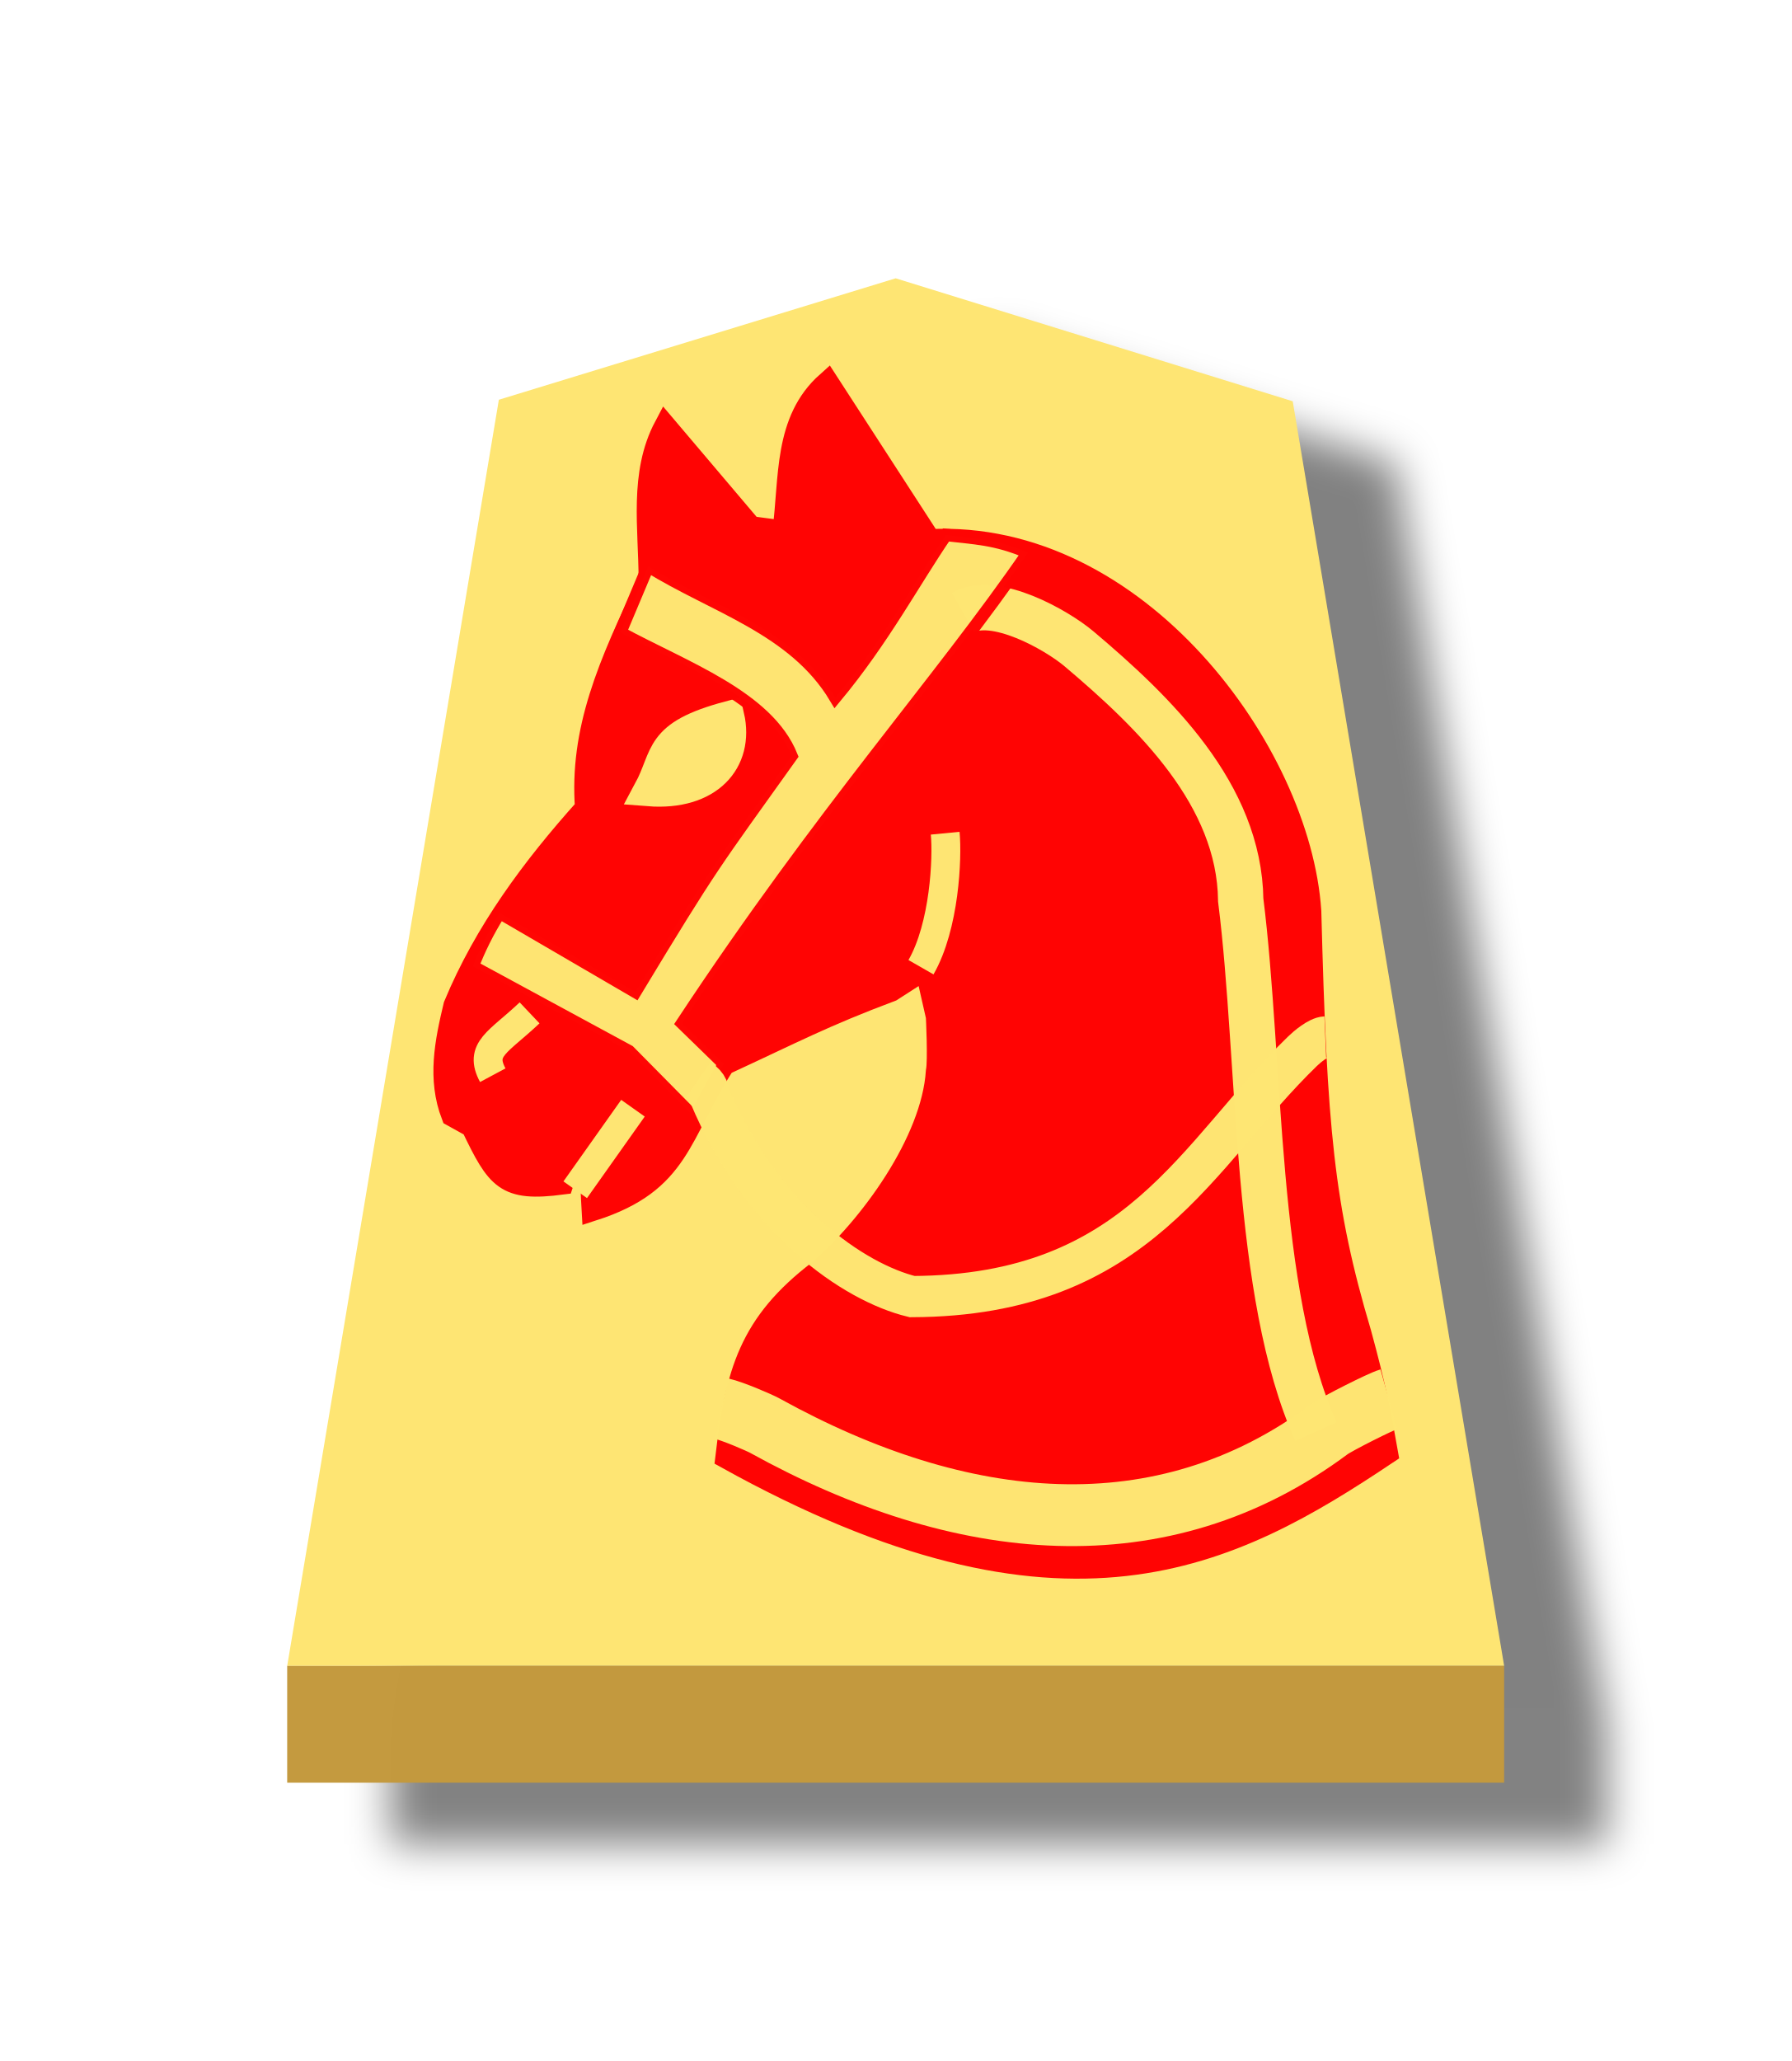
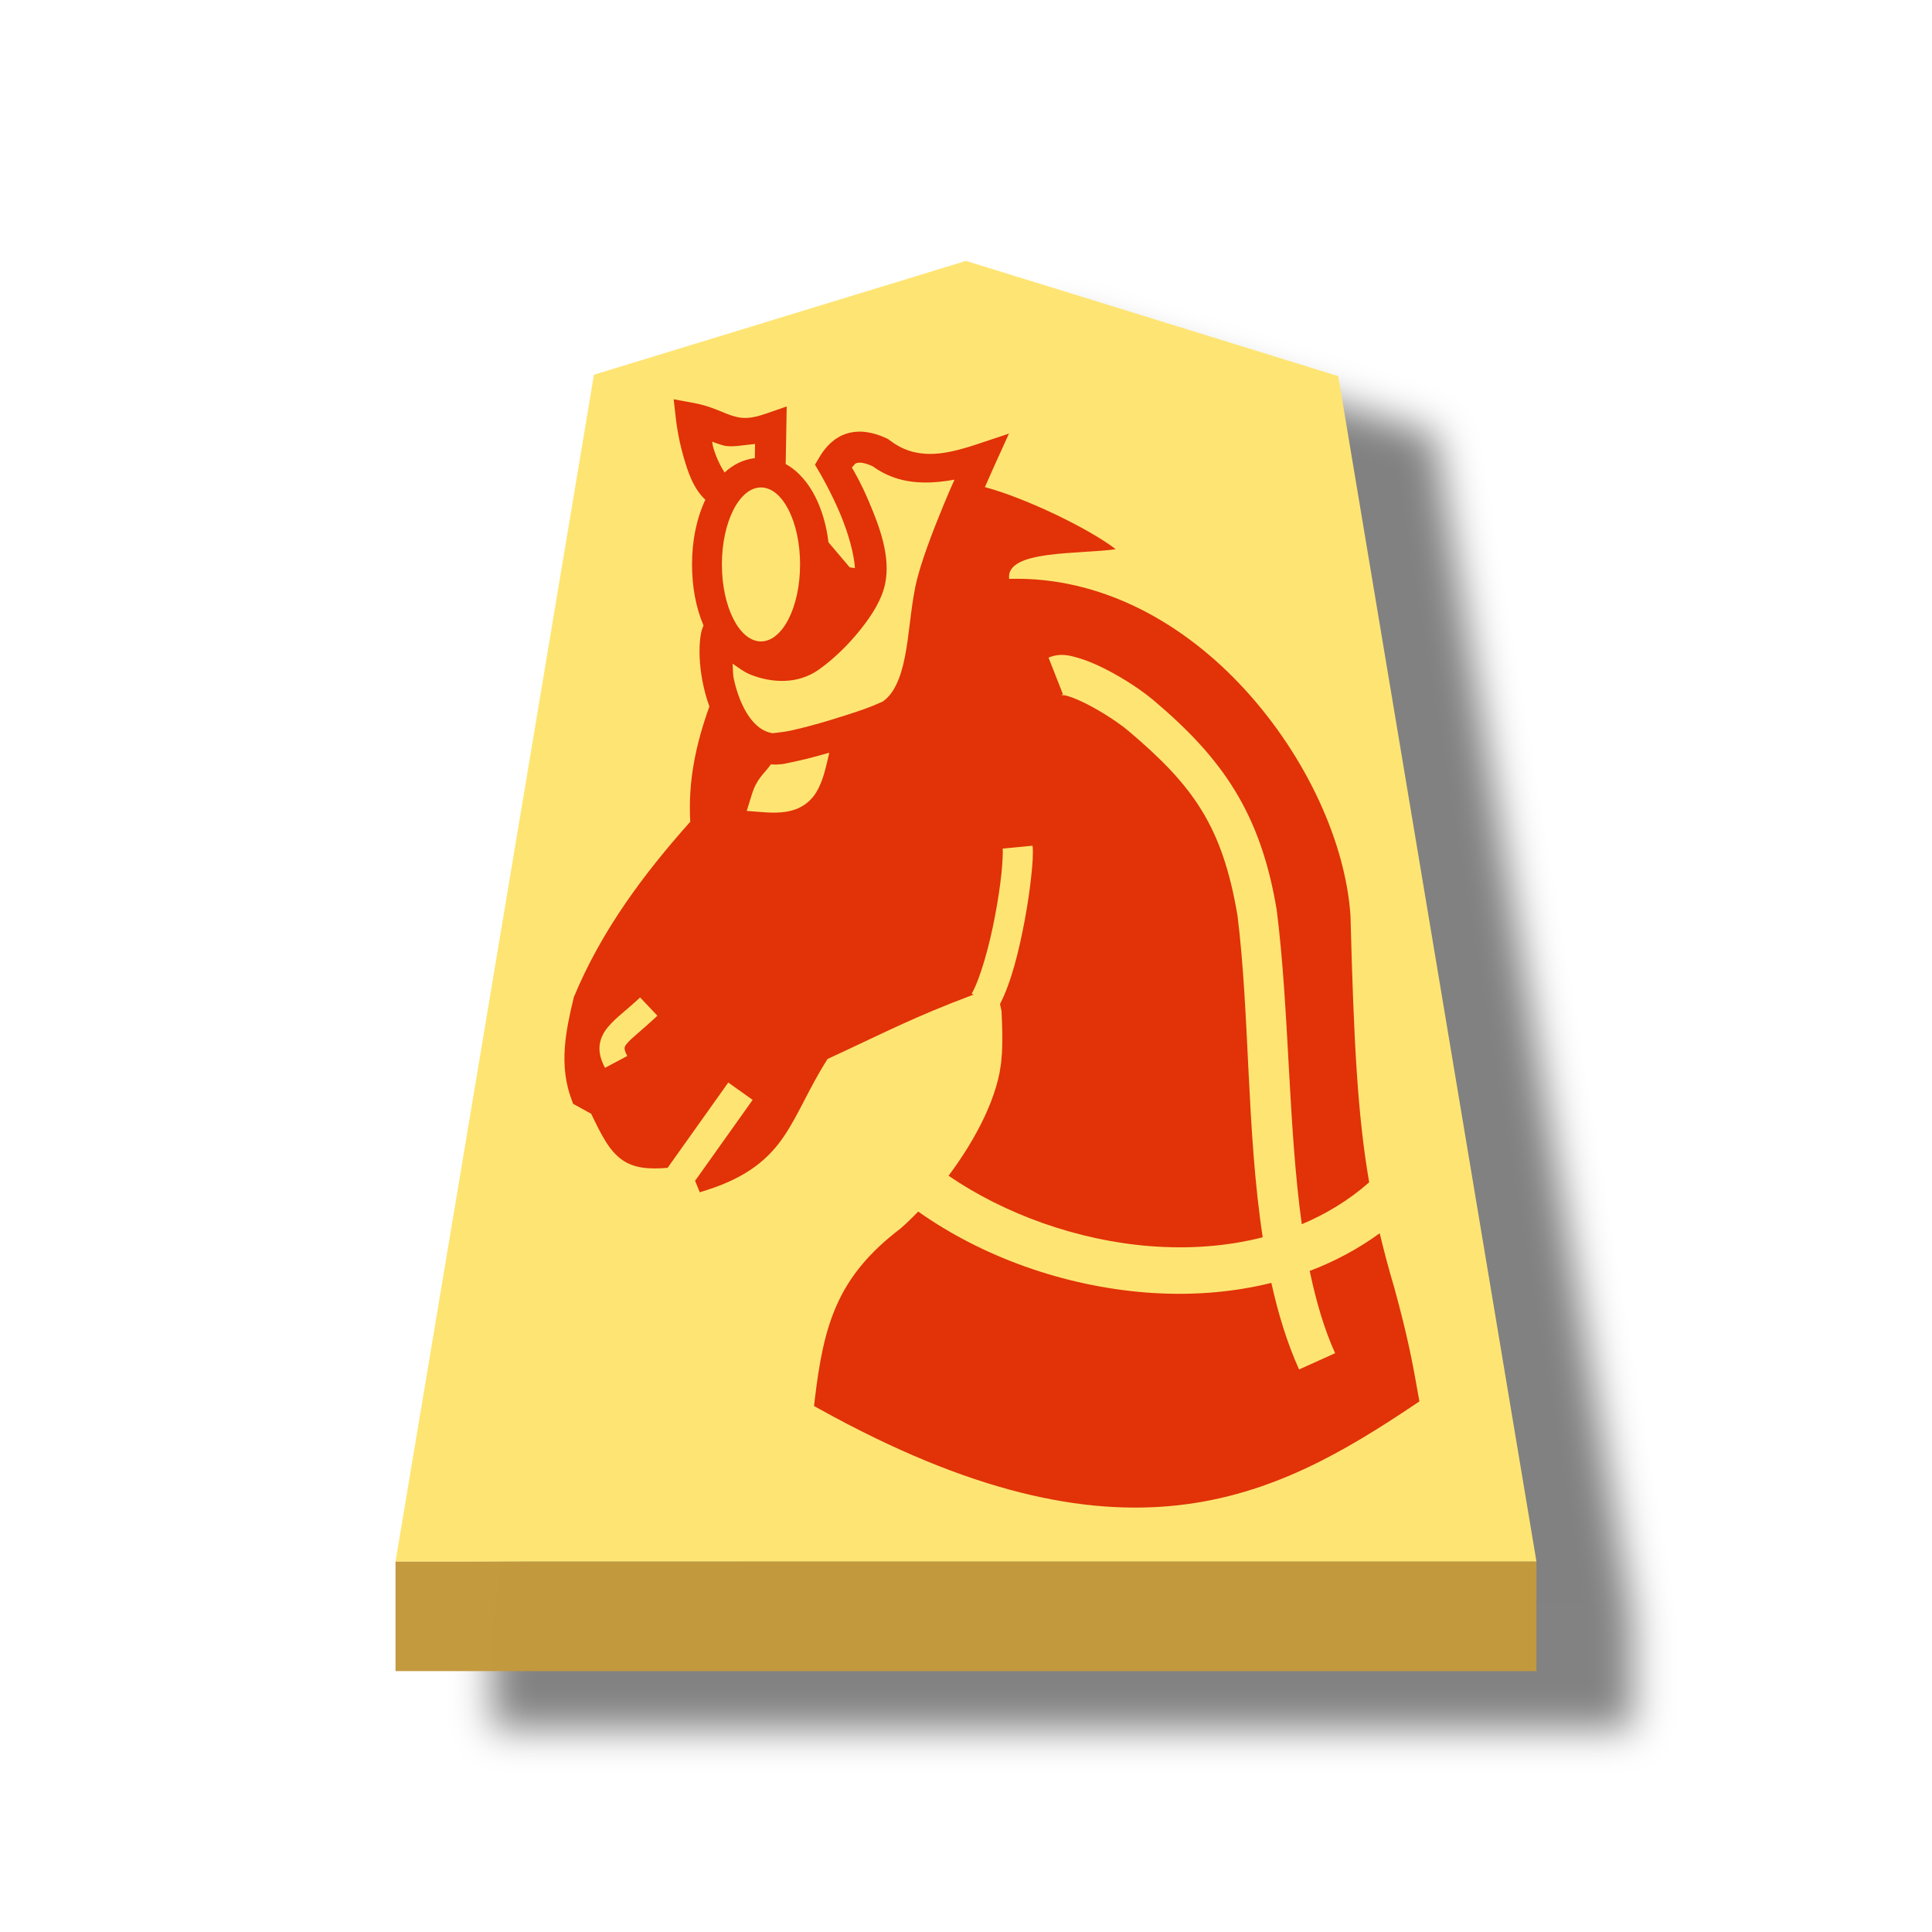
- <svg xmlns="http://www.w3.org/2000/svg" height="60" width="52.157">
-   <filter id="a" color-interpolation-filters="sRGB" height="1.107" width="1.166" x="-.041" y="-.033">
-     <feFlood flood-opacity=".498" result="flood" />
-     <feComposite in="flood" in2="SourceGraphic" operator="in" result="composite1" />
-     <feGaussianBlur in="composite1" result="blur" stdDeviation="1" />
-     <feOffset dx="5" dy="3" result="offset" />
-     <feComposite in="SourceGraphic" in2="offset" operator="over" result="composite2" />
-   </filter>
-   <g opacity=".99" transform="translate(-240.9593 -49.06283)">
-     <g filter="url(#a)" transform="matrix(.6 0 0 .6 -.845669 -1.635138)">
-       <path d="m446.472 98-19.256 5.892-10.271 61.433 59.055-0-10.259-61.358z" fill="#fee572" opacity="1" stroke-width="1.478" />
-       <path d="m416.945 165.325v5.669l59.055-0v-5.669z" fill="#c3983c" fill-opacity=".992" opacity="1" />
-     </g>
-     <g opacity=".99">
-       <g transform="matrix(1.129536 0 0 1.129536 238.2776 38.61554)">
-         <g transform="matrix(.7005504 0 0 .7005504 -244.8044 -23.95103)">
-           <g stroke-width="1.386" transform="matrix(.5770575 0 0 .5770575 442.0274 27.09883)">
-             <path d="m-112.144 62.364c-1.6 3.019-.979 6.472-.979 9.788-2.637 5.433-4.421 9.611-4.055 14.542-3.426 3.817-6.439 7.882-8.39 12.585-.556 2.331-1.037 4.661-.14 6.992l1.258.699c1.623 3.364 2.101 4.109 5.733 3.636 2.001-6.201 1.731-2.138 1.958 1.678 5.562-1.791 5.436-4.784 8.354-9.286 4.416-2.04 6.332-3.073 10.663-4.697l1.958-1.258 2.936-4.894-2.657 4.754.699 3.076s.14 2.797 0 3.496c-.295 4.507-4.288 9.949-7.519 12.729-4.418 3.365-5.27 6.49-5.905 11.881 21.57 11.971 32.153 6.364 42.089-.28-.435-2.472-.771-4.234-1.702-7.638-2.388-8.008-2.832-13.068-3.192-26.9-.667-10.141-11.049-24.316-24.248-23.643l-6.515-10.056c-2.743 2.442-2.342 6.067-2.797 9.508l-2.097-.28z" fill="#f00" stroke="#f00" stroke-width="1.445" />
-             <g stroke="#fee572">
-               <path d="m-95.839 96.831c1.504-2.624 1.695-6.973 1.543-8.544" fill="none" stroke-width="1.84" />
-               <path d="m-108.086 80.845c-4.597 1.233-3.885 2.46-5.113 4.739 3.794.296 5.742-1.934 5.113-4.739z" fill="#fee572" stroke-width="1.971" />
-               <path d="m-93.159 74.22c1.994-1.137 5.955 1.095 7.399 2.315 4.785 4.041 10.223 9.278 10.309 16.017 1.316 10.47.825 25.073 4.797 33.888" fill="none" stroke-width="2.891" />
-             </g>
-           </g>
-           <path d="m374 91.163 2.125-3" fill="none" stroke="#fee572" stroke-width="1.062" />
-         </g>
-         <path d="m15.076 36.961c-.362-.676.138-.84.949-1.607" fill="none" stroke="#fee572" stroke-width=".744" />
-       </g>
-       <g stroke-opacity=".992" transform="matrix(.6 0 0 .6 .00085 -1.163089)">
-         <path d="m425.845 128 6.584 3.838c3.79-6.273 3.808-6.166 7.58-11.451-1.166-2.882-5.181-4.285-8.313-5.987l1.356-3.221c3.149 1.968 7.069 3.017 9.079 6.378 2.334-2.807 3.829-5.634 5.373-7.89 1.336.163 2.407.17 3.984.855-4.324 6.286-9.911 12.421-16.79 22.836l2.03 1.975-1.423 2.6-3.183-3.222-7.586-4.112c.31-.803.719-1.656 1.309-2.599z" fill="#fee572" fill-opacity=".992" stroke="#f00" stroke-width=".6" />
-         <g fill="none" stroke="#fee572">
-           <path d="m436.61 152.056c.55.124 1.843.683 2.104.828 9.514 5.261 19.256 6.237 27.407.164.347-.258 2.511-1.348 2.87-1.448" stroke-width="3" />
-           <path d="m435.507 136.062c.514.359.426.557.496.728 2.549 6.123 7.048 9.147 9.857 9.831 11.043-.046 13.77-6.897 18.952-11.913.214-.207.765-.671 1.097-.685" stroke-width="2" />
-         </g>
-       </g>
+ <svg xmlns="http://www.w3.org/2000/svg" viewBox="0 0 60 60" version="1.1" id="svg12">
+   <defs id="defs2">
+     <filter id="a" color-interpolation-filters="sRGB" x="-0.041" y="-0.033" width="1.166" height="1.107">
+       <feFlood flood-opacity=".498" flood-color="#000" result="flood" id="feFlood1" />
+       <feComposite in="flood" in2="SourceGraphic" operator="in" result="composite1" id="feComposite1" />
+       <feGaussianBlur in="composite1" stdDeviation="1" result="blur" id="feGaussianBlur1" />
+       <feOffset dx="5" dy="3" result="offset" id="feOffset1" />
+       <feComposite in="SourceGraphic" in2="offset" result="composite2" id="feComposite2" />
+     </filter>
+   </defs>
+   <g opacity=".99" id="g12">
+     <g transform="matrix(.6 0 0 .6 -237.884 -50.698)" filter="url(#a)" id="g3">
+       <path d="m446.472 98-19.256 5.892-10.271 61.433H476l-10.259-61.359z" fill="#fee572" id="path2" />
+       <path d="M416.945 165.325v5.668H476v-5.669z" fill="#c3983c" fill-opacity=".992" id="path3" />
    </g>
  </g>
+   <path id="path7388-6" style="color:#000000;font-style:normal;font-variant:normal;font-weight:normal;font-stretch:normal;font-size:medium;line-height:normal;font-family:sans-serif;font-variant-ligatures:normal;font-variant-position:normal;font-variant-caps:normal;font-variant-numeric:normal;font-variant-alternates:normal;font-variant-east-asian:normal;font-feature-settings:normal;font-variation-settings:normal;text-indent:0;text-align:start;text-decoration:none;text-decoration-line:none;text-decoration-style:solid;text-decoration-color:#000000;letter-spacing:normal;word-spacing:normal;text-transform:none;writing-mode:lr-tb;direction:ltr;text-orientation:mixed;dominant-baseline:auto;baseline-shift:baseline;text-anchor:start;white-space:normal;shape-padding:0;shape-margin:0;inline-size:0;clip-rule:nonzero;display:inline;overflow:visible;visibility:visible;opacity:0.99;isolation:auto;mix-blend-mode:normal;color-interpolation:sRGB;color-interpolation-filters:linearRGB;solid-color:#000000;solid-opacity:1;vector-effect:none;fill:#e13007;fill-opacity:1;fill-rule:nonzero;stroke:none;stroke-width:0.558;stroke-linecap:butt;stroke-linejoin:miter;stroke-miterlimit:4;stroke-dasharray:none;stroke-dashoffset:0;stroke-opacity:1;color-rendering:auto;image-rendering:auto;shape-rendering:auto;text-rendering:auto;enable-background:accumulate;stop-color:#000000" d="m 20.922,12.4 0.073,0.646 c 0,0 0.058,0.533 0.228,1.123 0.132,0.456 0.295,0.99 0.682,1.351 -0.273,0.582 -0.413,1.264 -0.413,2.009 0,0.695 0.118,1.338 0.356,1.894 v 0.002 c -0.037,0.085 -0.063,0.167 -0.079,0.252 -0.016,0.084 -0.026,0.171 -0.034,0.264 -0.031,0.388 0.003,0.871 0.115,1.377 0.046,0.206 0.106,0.415 0.181,0.622 -0.427,1.189 -0.666,2.333 -0.594,3.58 -1.463,1.64 -2.764,3.394 -3.61,5.434 l -0.009,0.021 -0.004,0.021 c -0.242,1.013 -0.473,2.091 -0.051,3.188 l 0.036,0.096 0.56,0.309 c 0.327,0.677 0.56,1.148 0.963,1.432 0.355,0.251 0.802,0.299 1.411,0.247 l 1.884,-2.649 0.757,0.539 -1.788,2.514 0.147,0.356 0.245,-0.079 c 1.246,-0.401 1.909,-0.975 2.38,-1.677 0.458,-0.683 0.761,-1.469 1.342,-2.384 1.844,-0.854 2.682,-1.304 4.511,-1.99 l 0.023,-0.007 -0.057,-0.032 c 0.261,-0.455 0.547,-1.471 0.725,-2.416 0.09,-0.472 0.158,-0.933 0.198,-1.31 0.04,-0.377 0.048,-0.692 0.04,-0.78 l 0.927,-0.089 c 0.025,0.251 0.001,0.563 -0.043,0.969 -0.044,0.406 -0.113,0.885 -0.207,1.381 -0.175,0.929 -0.412,1.891 -0.761,2.568 l 0.047,0.217 c 0,0.019 0.016,0.288 0.023,0.612 0.007,0.336 -0.006,0.745 -0.019,0.808 l -0.004,0.019 v 0.017 c -0.075,1.146 -0.789,2.516 -1.645,3.659 1.742,1.191 4.003,2.01 6.258,2.186 1.2,0.094 2.386,0.01 3.499,-0.275 -0.504,-3.292 -0.401,-6.93 -0.784,-9.992 -0.469,-2.786 -1.383,-4.042 -3.397,-5.743 -0.257,-0.217 -0.778,-0.567 -1.251,-0.81 -0.236,-0.121 -0.465,-0.218 -0.629,-0.266 -0.164,-0.048 -0.26,-0.005 -0.143,-0.051 l -0.448,-1.142 c 0.185,-0.073 0.347,-0.091 0.499,-0.079 h 0.002 c 0.152,0.012 0.292,0.053 0.433,0.094 0.281,0.082 0.565,0.205 0.848,0.35 0.566,0.29 1.116,0.655 1.483,0.965 2.119,1.79 3.313,3.475 3.818,6.488 l 0.002,0.013 0.002,0.011 c 0.393,3.125 0.352,6.678 0.778,9.757 0.756,-0.319 1.463,-0.747 2.093,-1.302 -0.358,-2.071 -0.478,-4.34 -0.58,-8.265 v -0.004 -0.006 C 41.789,26.165 40.569,23.498 38.657,21.41 36.784,19.365 34.223,17.896 31.34,17.977 c -0.116,-0.904 2.164,-0.757 3.311,-0.921 -0.849,-0.653 -2.827,-1.6 -4.064,-1.928 0.033,-0.076 0.028,-0.063 0.057,-0.128 0.138,-0.317 0.232,-0.526 0.232,-0.526 l 0.458,-1.008 -1.05,0.35 c -0.157,0.052 -0.308,0.096 -0.456,0.136 -0.117,0.031 -0.233,0.059 -0.345,0.081 -0.1,0.019 -0.201,0.037 -0.298,0.047 -0.114,0.012 -0.224,0.018 -0.334,0.017 -0.096,-0.001 -0.19,-0.009 -0.283,-0.023 -0.024,-0.004 -0.049,-0.007 -0.073,-0.011 -0.093,-0.017 -0.186,-0.039 -0.277,-0.07 -0.102,-0.035 -0.201,-0.078 -0.3,-0.132 -0.099,-0.054 -0.197,-0.118 -0.294,-0.192 l -0.041,-0.032 -0.047,-0.023 c -0.131,-0.062 -0.262,-0.11 -0.392,-0.145 -0.008,-0.002 -0.016,-0.005 -0.025,-0.007 -0.054,-0.014 -0.107,-0.025 -0.16,-0.034 -0.007,-0.001 -0.015,-0.003 -0.023,-0.004 -0.004,-6.82e-4 -0.009,-0.001 -0.013,-0.002 -0.061,-0.009 -0.121,-0.015 -0.181,-0.017 -0.068,-0.002 -0.135,0.002 -0.202,0.009 -0.016,0.002 -0.032,0.003 -0.047,0.006 -0.067,0.01 -0.133,0.025 -0.198,0.045 -0.095,0.03 -0.184,0.07 -0.266,0.119 -0.082,0.049 -0.157,0.105 -0.226,0.168 l -0.002,0.002 c -0.069,0.062 -0.133,0.131 -0.19,0.204 -0.058,0.073 -0.11,0.15 -0.156,0.228 l -0.145,0.245 0.145,0.247 c 0,0 0.085,0.143 0.207,0.375 0.061,0.116 0.133,0.255 0.207,0.409 0.075,0.154 0.152,0.324 0.228,0.503 0.05,0.119 0.097,0.243 0.141,0.367 0.015,0.042 0.031,0.083 0.045,0.124 0.045,0.132 0.085,0.265 0.121,0.394 0.08,0.293 0.134,0.571 0.147,0.793 l -0.162,-0.023 -0.66,-0.778 c -0.063,-0.521 -0.2,-1.002 -0.415,-1.425 -0.198,-0.39 -0.501,-0.779 -0.914,-1.006 l 0.032,-1.788 -0.654,0.226 c -0.525,0.183 -0.762,0.148 -1.05,0.058 -0.287,-0.09 -0.64,-0.292 -1.17,-0.39 z m 1.191,1.315 c 0.111,0.044 0.199,0.072 0.332,0.113 0.256,0.08 0.653,-0.01 1.004,-0.04 l -0.007,0.439 c -0.376,0.045 -0.688,0.215 -0.94,0.448 -0.123,-0.19 -0.264,-0.474 -0.35,-0.774 -0.028,-0.096 -0.016,-0.096 -0.038,-0.187 z m 4.558,0.654 c 0.091,-0.007 0.225,0.017 0.424,0.107 0.795,0.58 1.679,0.575 2.548,0.42 -0.124,0.284 -0.157,0.343 -0.328,0.759 -0.357,0.868 -0.745,1.869 -0.888,2.566 -0.147,0.716 -0.191,1.509 -0.324,2.178 -0.132,0.665 -0.344,1.155 -0.695,1.393 -0.022,0.004 -0.274,0.125 -0.548,0.222 -0.314,0.112 -0.713,0.241 -1.117,0.362 -0.404,0.12 -0.816,0.232 -1.148,0.305 -0.331,0.074 -0.646,0.084 -0.582,0.094 -0.306,-0.046 -0.541,-0.223 -0.754,-0.526 -0.212,-0.303 -0.373,-0.725 -0.465,-1.142 -0.042,-0.19 -0.027,-0.323 -0.043,-0.497 0.181,0.124 0.352,0.26 0.562,0.343 0.644,0.256 1.458,0.309 2.114,-0.156 0.48,-0.341 0.934,-0.789 1.302,-1.253 0.368,-0.464 0.653,-0.924 0.756,-1.398 0.183,-0.851 -0.165,-1.777 -0.497,-2.559 -0.254,-0.597 -0.418,-0.866 -0.533,-1.07 0.044,-0.038 0.094,-0.119 0.136,-0.132 0.023,-0.007 0.051,-0.014 0.083,-0.017 z m -3.039,0.769 a 1.214,2.391 0 0 1 1.215,2.391 1.214,2.391 0 0 1 -1.215,2.391 1.214,2.391 0 0 1 -1.213,-2.391 1.214,2.391 0 0 1 1.213,-2.391 z m 2.122,8.24 c -0.107,0.448 -0.183,0.855 -0.399,1.219 -0.135,0.228 -0.359,0.432 -0.641,0.535 -0.282,0.103 -0.604,0.123 -1.002,0.092 l -0.522,-0.04 0.155,-0.499 c 0.158,-0.513 0.366,-0.628 0.597,-0.948 0.07,0.007 0.136,0.009 0.202,0.006 0.003,-1.32e-4 0.006,1.49e-4 0.009,0 0.004,-1.95e-4 0.007,-0.002 0.011,-0.002 0.061,-0.004 0.122,-0.009 0.183,-0.019 0.004,-5.94e-4 0.008,-0.001 0.011,-0.002 0.021,-0.003 0.047,-0.011 0.068,-0.015 0.117,-0.023 0.239,-0.049 0.381,-0.081 0.28,-0.062 0.597,-0.148 0.918,-0.239 0.01,-0.003 0.02,-0.005 0.03,-0.007 z m -5.875,7.599 0.537,0.567 c -0.453,0.428 -0.811,0.699 -0.944,0.861 -0.066,0.081 -0.073,0.11 -0.075,0.143 -0.002,0.033 0.007,0.105 0.083,0.247 l -0.69,0.367 c -0.118,-0.219 -0.188,-0.44 -0.171,-0.669 0.017,-0.229 0.123,-0.428 0.251,-0.584 0.255,-0.311 0.596,-0.541 1.01,-0.933 z m 8.636,6.65 c -0.189,0.195 -0.376,0.377 -0.558,0.533 -1.958,1.493 -2.379,2.977 -2.655,5.321 l -0.021,0.185 0.164,0.09 c 4.695,2.606 8.234,3.316 11.149,2.99 2.915,-0.326 5.18,-1.681 7.336,-3.122 l 0.151,-0.102 -0.032,-0.179 c -0.187,-1.071 -0.337,-1.847 -0.741,-3.326 l -0.002,-0.004 v -0.004 c -0.179,-0.602 -0.326,-1.159 -0.458,-1.709 -0.675,0.491 -1.406,0.878 -2.173,1.17 0.192,0.924 0.442,1.787 0.788,2.555 l -1.119,0.505 c -0.377,-0.836 -0.651,-1.742 -0.861,-2.689 -1.258,0.312 -2.578,0.401 -3.88,0.3 -2.573,-0.201 -5.104,-1.111 -7.089,-2.516 z" />
</svg>
